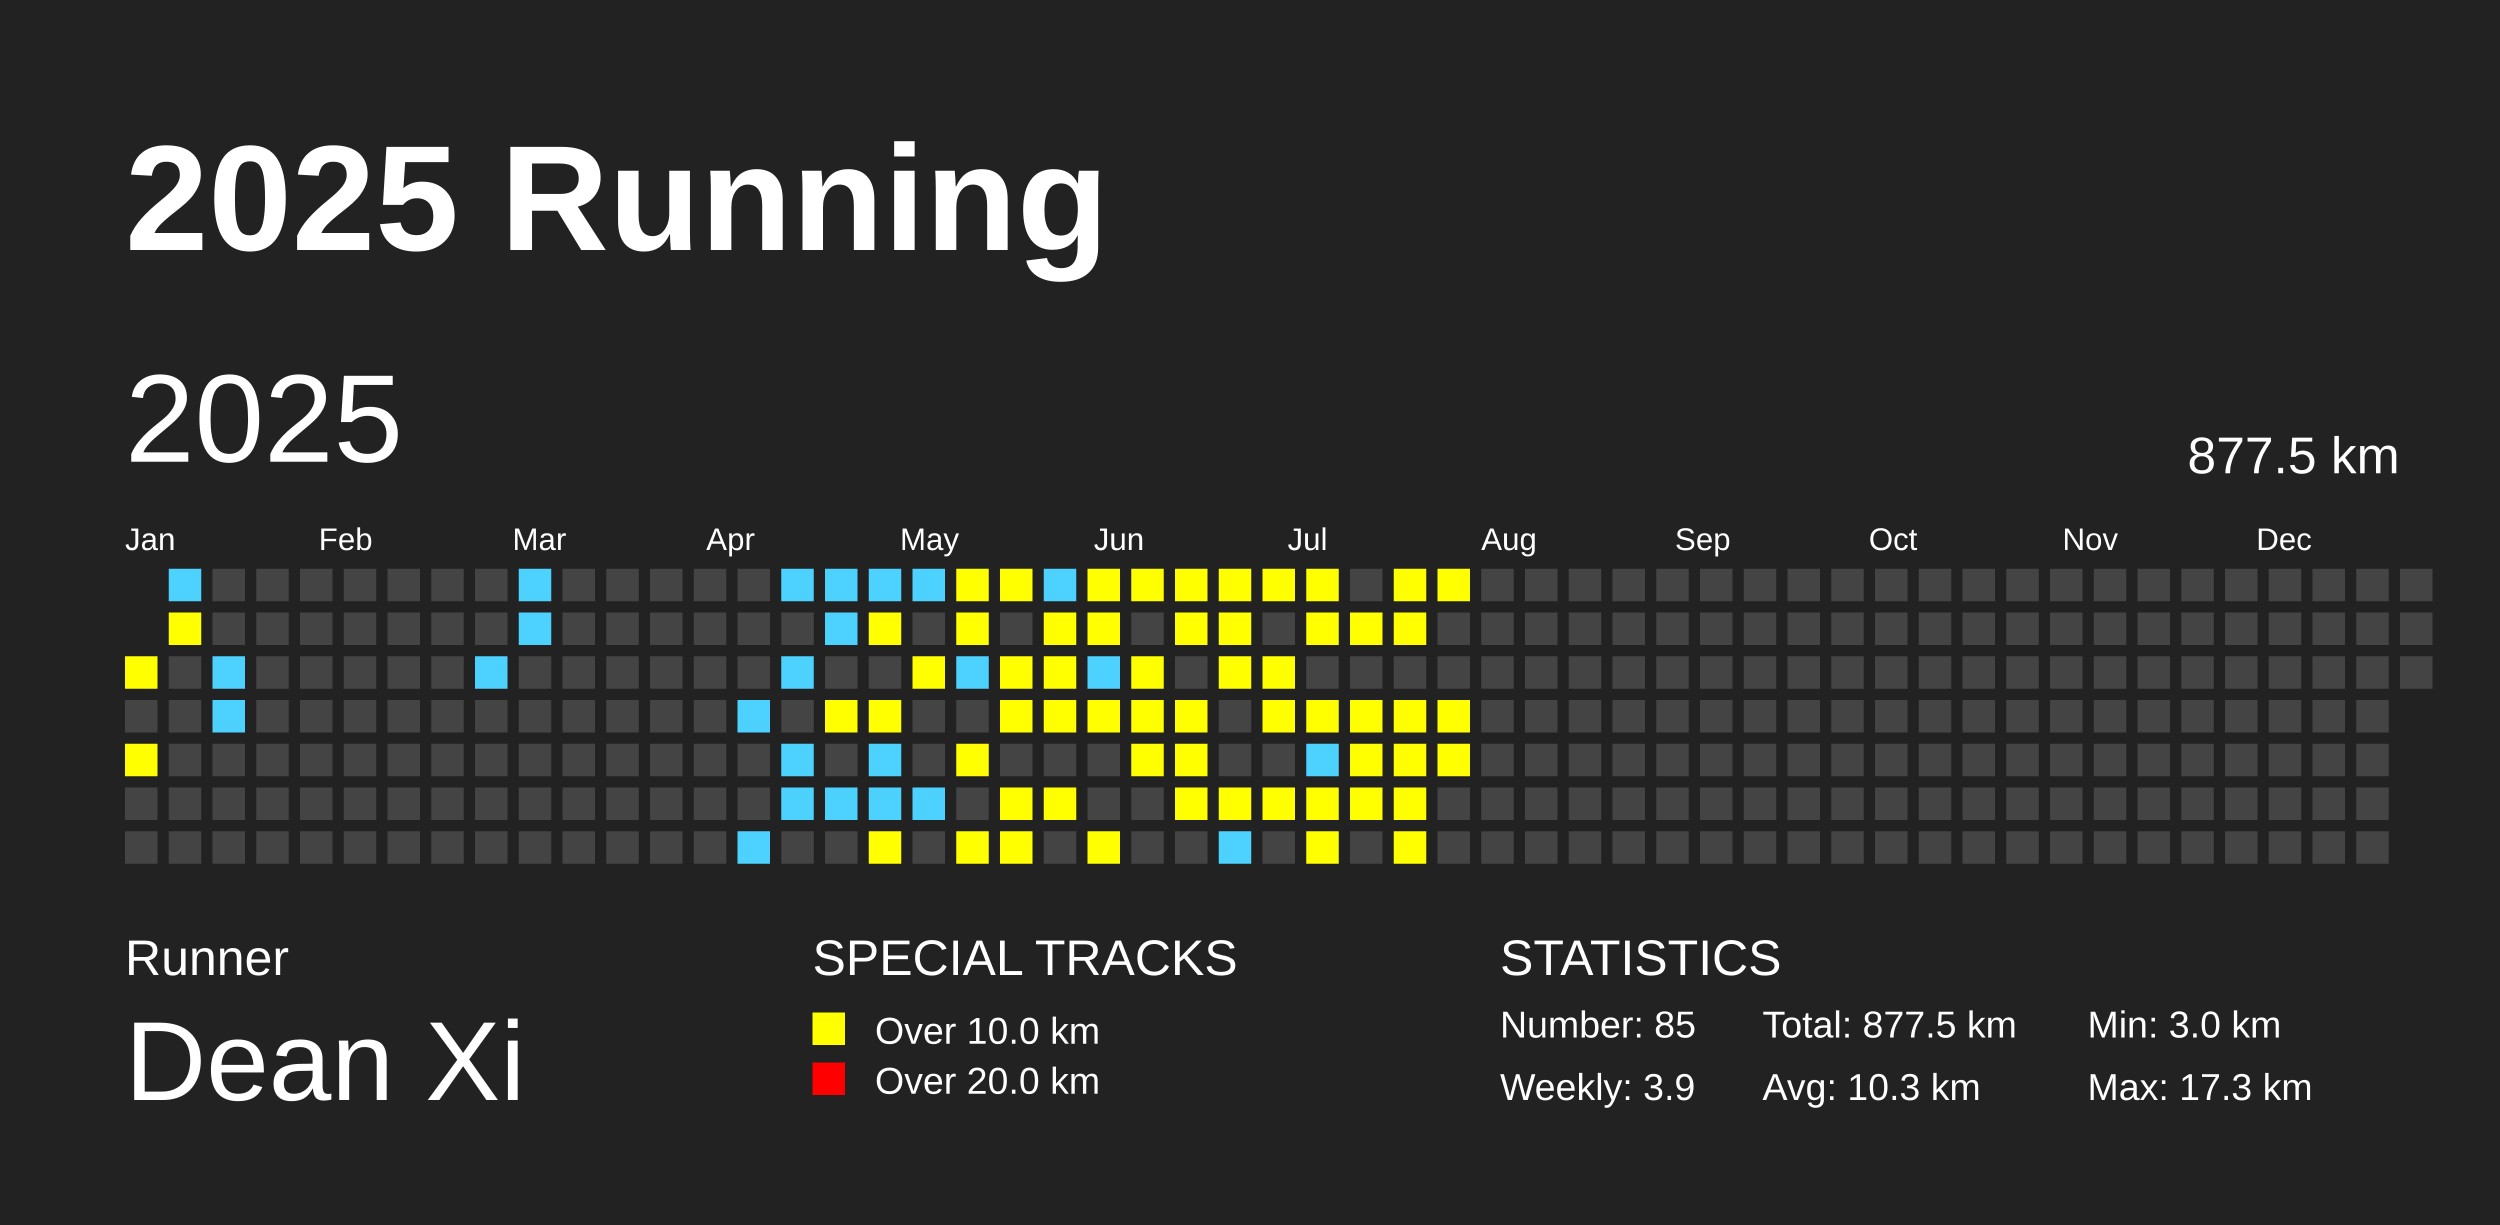
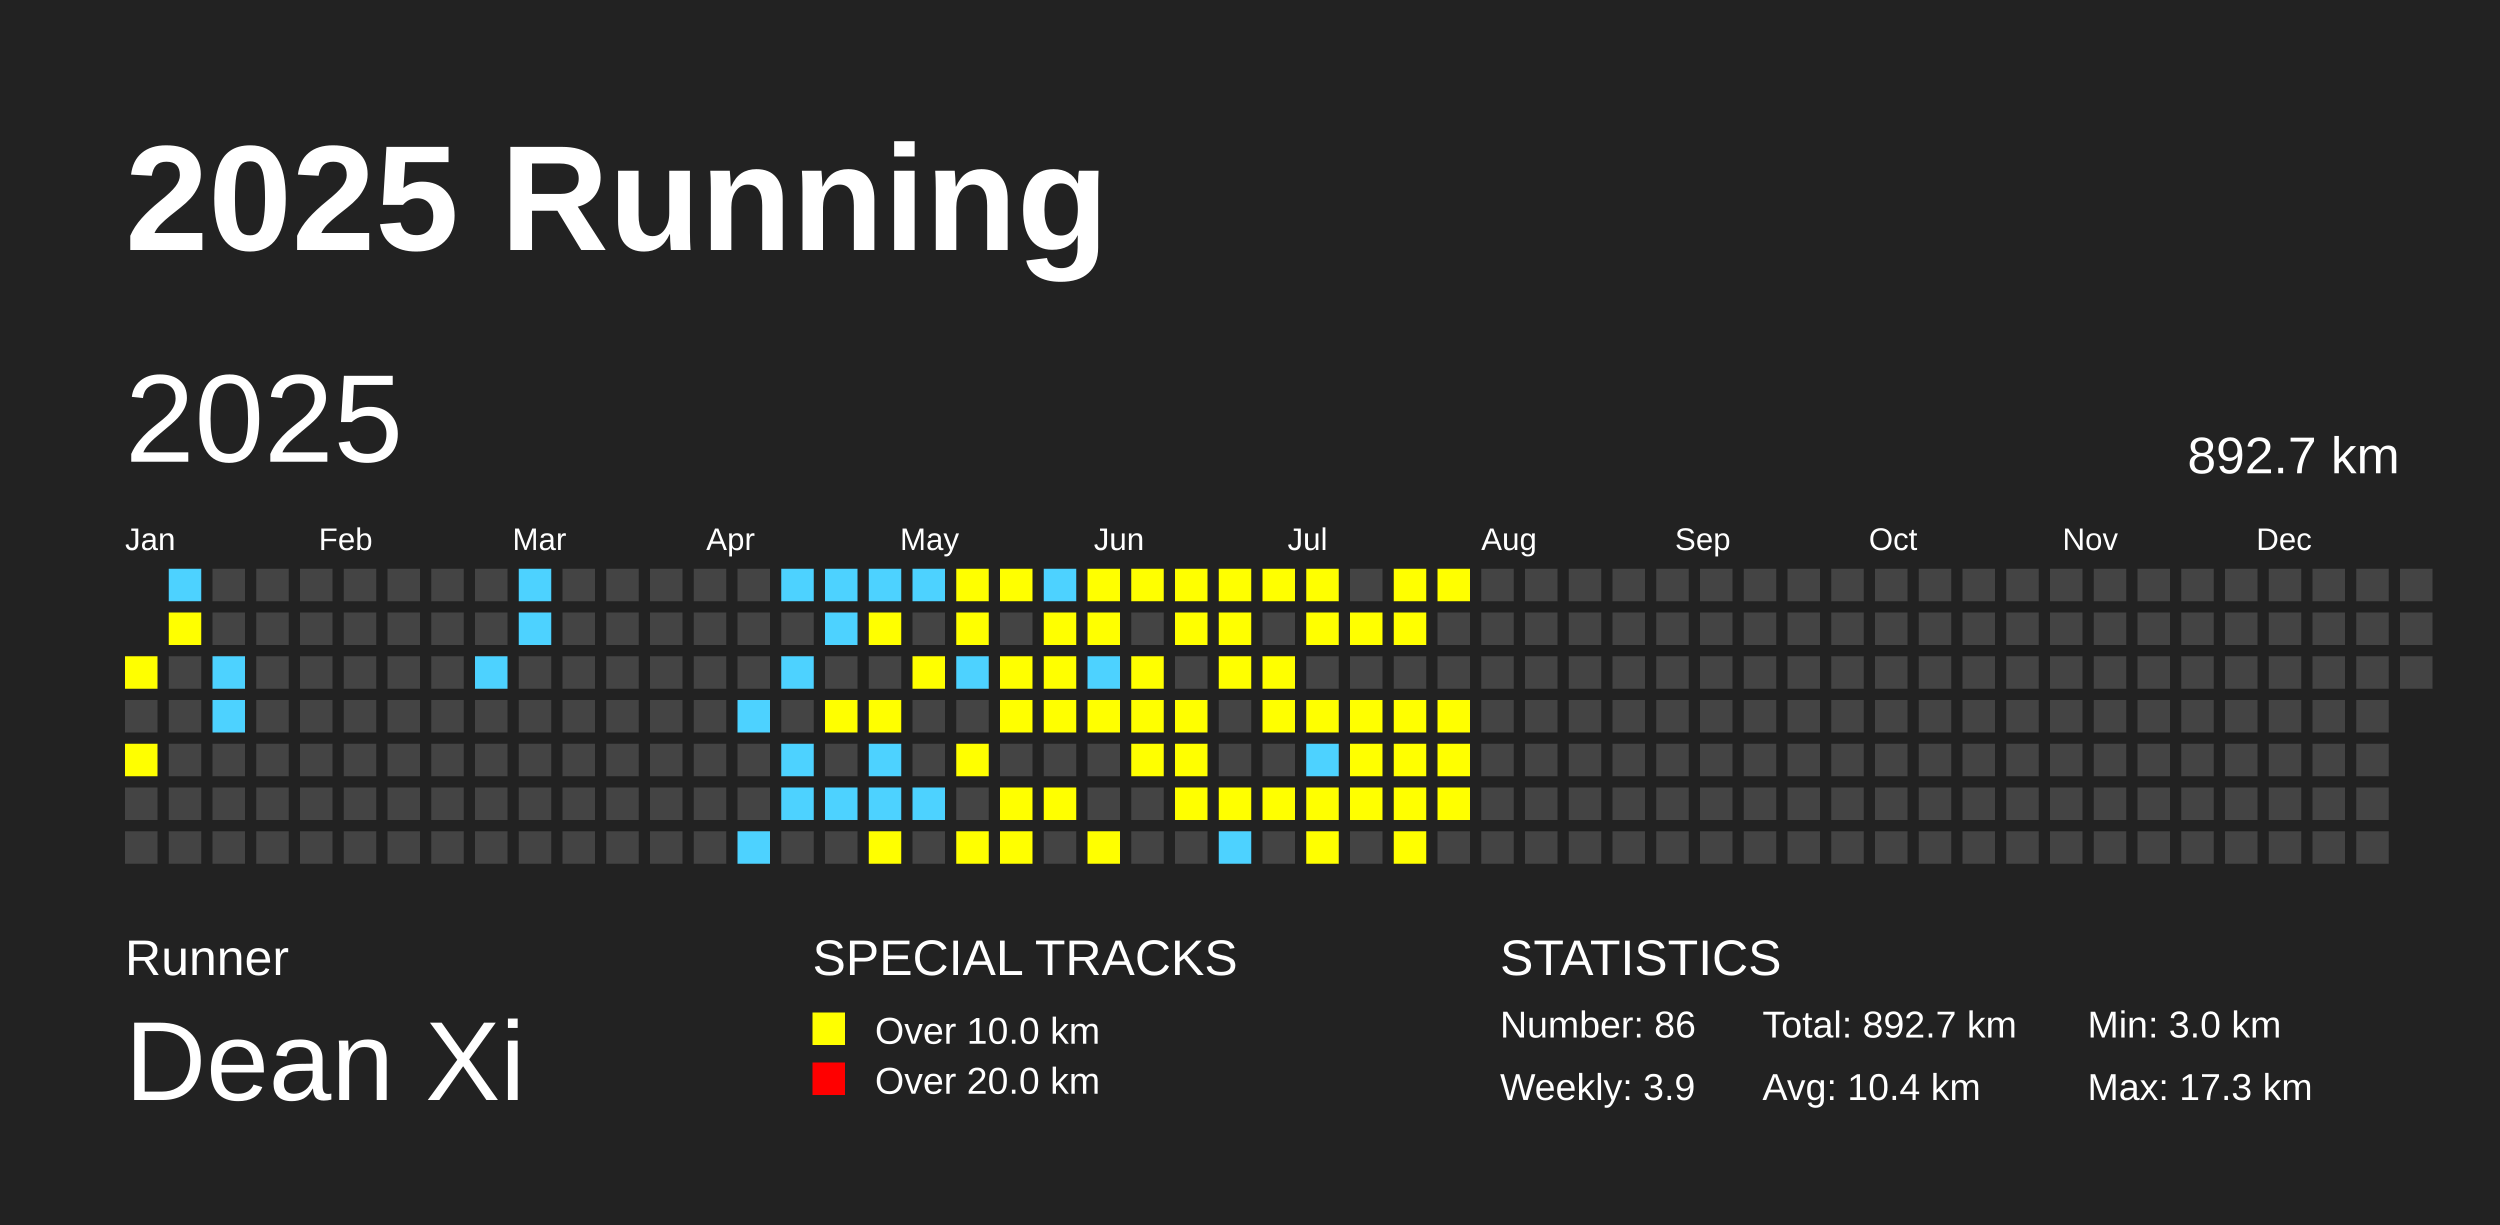
<svg xmlns="http://www.w3.org/2000/svg" baseProfile="full" height="98mm" version="1.1" viewBox="0,0,200,98" width="200mm">
  <defs />
  <rect fill="#222222" height="98" width="200" x="0" y="0" />
  <text fill="#FFFFFF" style="font-size:12px; font-family:Arial; font-weight:bold;" x="10" y="20">2025 Running</text>
  <text fill="#FFFFFF" style="font-size:4px; font-family:Arial" x="10" y="78">Runner</text>
  <text fill="#FFFFFF" style="font-size:9px; font-family:Arial" x="10" y="88">Dean Xi</text>
  <text fill="#FFFFFF" style="font-size:4px; font-family:Arial" x="65" y="78">SPECIAL TRACKS</text>
  <rect fill="yellow" height="2.6" width="2.6" x="65" y="81" />
  <text fill="#FFFFFF" style="font-size:3px; font-family:Arial" x="70" y="83.5">Over 10.0 km</text>
  <rect fill="red" height="2.6" width="2.6" x="65" y="85" />
  <text fill="#FFFFFF" style="font-size:3px; font-family:Arial" x="70" y="87.5">Over 20.0 km</text>
  <text fill="#FFFFFF" style="font-size:4px; font-family:Arial" x="120" y="78">STATISTICS</text>
-   <text fill="#FFFFFF" style="font-size:3px; font-family:Arial" x="120" y="83">Number: 85</text>
+   <text fill="#FFFFFF" style="font-size:3px; font-family:Arial" x="120" y="83">Number: 86</text>
  <text fill="#FFFFFF" style="font-size:3px; font-family:Arial" x="120" y="88">Weekly: 3.9</text>
-   <text fill="#FFFFFF" style="font-size:3px; font-family:Arial" x="141" y="83">Total: 877.5 km</text>
-   <text fill="#FFFFFF" style="font-size:3px; font-family:Arial" x="141" y="88">Avg: 10.3 km</text>
+   <text fill="#FFFFFF" style="font-size:3px; font-family:Arial" x="141" y="83">Total: 892.7 km</text>
+   <text fill="#FFFFFF" style="font-size:3px; font-family:Arial" x="141" y="88">Avg: 10.4 km</text>
  <text fill="#FFFFFF" style="font-size:3px; font-family:Arial" x="167" y="83">Min: 3.0 km</text>
  <text fill="#FFFFFF" style="font-size:3px; font-family:Arial" x="167" y="88">Max: 17.3 km</text>
  <text dominant-baseline="hanging" fill="#FFFFFF" style="font-size:10.0px; font-family:Arial;" x="10" y="30">2025</text>
-   <text dominant-baseline="hanging" fill="#FFFFFF" style="font-size:4.125px; font-family:Arial;" x="175" y="35">877.5 km</text>
+   <text dominant-baseline="hanging" fill="#FFFFFF" style="font-size:4.125px; font-family:Arial;" x="175" y="35">892.7 km</text>
  <text fill="#FFFFFF" style="font-size:2.5px; font-family:Arial" x="10.0" y="44">Jan</text>
  <text fill="#FFFFFF" style="font-size:2.5px; font-family:Arial" x="25.5" y="44">Feb</text>
  <text fill="#FFFFFF" style="font-size:2.5px; font-family:Arial" x="41.0" y="44">Mar</text>
  <text fill="#FFFFFF" style="font-size:2.5px; font-family:Arial" x="56.5" y="44">Apr</text>
  <text fill="#FFFFFF" style="font-size:2.5px; font-family:Arial" x="72.0" y="44">May</text>
  <text fill="#FFFFFF" style="font-size:2.5px; font-family:Arial" x="87.5" y="44">Jun</text>
  <text fill="#FFFFFF" style="font-size:2.5px; font-family:Arial" x="103.0" y="44">Jul</text>
  <text fill="#FFFFFF" style="font-size:2.5px; font-family:Arial" x="118.5" y="44">Aug</text>
  <text fill="#FFFFFF" style="font-size:2.5px; font-family:Arial" x="134.0" y="44">Sep</text>
  <text fill="#FFFFFF" style="font-size:2.5px; font-family:Arial" x="149.5" y="44">Oct</text>
  <text fill="#FFFFFF" style="font-size:2.5px; font-family:Arial" x="165.0" y="44">Nov</text>
  <text fill="#FFFFFF" style="font-size:2.5px; font-family:Arial" x="180.5" y="44">Dec</text>
  <rect fill="yellow" height="2.6" width="2.6" x="10.0" y="52.5" />
  <rect fill="#444444" height="2.6" width="2.6" x="10.0" y="56.0" />
  <rect fill="yellow" height="2.6" width="2.6" x="10.0" y="59.5" />
  <rect fill="#444444" height="2.6" width="2.6" x="10.0" y="63.0" />
  <rect fill="#444444" height="2.6" width="2.6" x="10.0" y="66.5" />
  <rect fill="#4DD2FF" height="2.6" width="2.6" x="13.5" y="45.5" />
  <rect fill="yellow" height="2.6" width="2.6" x="13.5" y="49.0" />
  <rect fill="#444444" height="2.6" width="2.6" x="13.5" y="52.5" />
  <rect fill="#444444" height="2.6" width="2.6" x="13.5" y="56.0" />
  <rect fill="#444444" height="2.6" width="2.6" x="13.5" y="59.5" />
  <rect fill="#444444" height="2.6" width="2.6" x="13.5" y="63.0" />
  <rect fill="#444444" height="2.6" width="2.6" x="13.5" y="66.5" />
  <rect fill="#444444" height="2.6" width="2.6" x="17.0" y="45.5" />
  <rect fill="#444444" height="2.6" width="2.6" x="17.0" y="49.0" />
  <rect fill="#4DD2FF" height="2.6" width="2.6" x="17.0" y="52.5" />
  <rect fill="#4DD2FF" height="2.6" width="2.6" x="17.0" y="56.0" />
  <rect fill="#444444" height="2.6" width="2.6" x="17.0" y="59.5" />
  <rect fill="#444444" height="2.6" width="2.6" x="17.0" y="63.0" />
  <rect fill="#444444" height="2.6" width="2.6" x="17.0" y="66.5" />
  <rect fill="#444444" height="2.6" width="2.6" x="20.5" y="45.5" />
  <rect fill="#444444" height="2.6" width="2.6" x="20.5" y="49.0" />
  <rect fill="#444444" height="2.6" width="2.6" x="20.5" y="52.5" />
  <rect fill="#444444" height="2.6" width="2.6" x="20.5" y="56.0" />
  <rect fill="#444444" height="2.6" width="2.6" x="20.5" y="59.5" />
  <rect fill="#444444" height="2.6" width="2.6" x="20.5" y="63.0" />
  <rect fill="#444444" height="2.6" width="2.6" x="20.5" y="66.5" />
  <rect fill="#444444" height="2.6" width="2.6" x="24.0" y="45.5" />
  <rect fill="#444444" height="2.6" width="2.6" x="24.0" y="49.0" />
  <rect fill="#444444" height="2.6" width="2.6" x="24.0" y="52.5" />
  <rect fill="#444444" height="2.6" width="2.6" x="24.0" y="56.0" />
  <rect fill="#444444" height="2.6" width="2.6" x="24.0" y="59.5" />
  <rect fill="#444444" height="2.6" width="2.6" x="24.0" y="63.0" />
  <rect fill="#444444" height="2.6" width="2.6" x="24.0" y="66.5" />
  <rect fill="#444444" height="2.6" width="2.6" x="27.5" y="45.5" />
  <rect fill="#444444" height="2.6" width="2.6" x="27.5" y="49.0" />
  <rect fill="#444444" height="2.6" width="2.6" x="27.5" y="52.5" />
  <rect fill="#444444" height="2.6" width="2.6" x="27.5" y="56.0" />
  <rect fill="#444444" height="2.6" width="2.6" x="27.5" y="59.5" />
  <rect fill="#444444" height="2.6" width="2.6" x="27.5" y="63.0" />
  <rect fill="#444444" height="2.6" width="2.6" x="27.5" y="66.5" />
  <rect fill="#444444" height="2.6" width="2.6" x="31.0" y="45.5" />
  <rect fill="#444444" height="2.6" width="2.6" x="31.0" y="49.0" />
  <rect fill="#444444" height="2.6" width="2.6" x="31.0" y="52.5" />
  <rect fill="#444444" height="2.6" width="2.6" x="31.0" y="56.0" />
  <rect fill="#444444" height="2.6" width="2.6" x="31.0" y="59.5" />
  <rect fill="#444444" height="2.6" width="2.6" x="31.0" y="63.0" />
  <rect fill="#444444" height="2.6" width="2.6" x="31.0" y="66.5" />
  <rect fill="#444444" height="2.6" width="2.6" x="34.5" y="45.5" />
  <rect fill="#444444" height="2.6" width="2.6" x="34.5" y="49.0" />
  <rect fill="#444444" height="2.6" width="2.6" x="34.5" y="52.5" />
  <rect fill="#444444" height="2.6" width="2.6" x="34.5" y="56.0" />
  <rect fill="#444444" height="2.6" width="2.6" x="34.5" y="59.5" />
  <rect fill="#444444" height="2.6" width="2.6" x="34.5" y="63.0" />
  <rect fill="#444444" height="2.6" width="2.6" x="34.5" y="66.5" />
  <rect fill="#444444" height="2.6" width="2.6" x="38.0" y="45.5" />
  <rect fill="#444444" height="2.6" width="2.6" x="38.0" y="49.0" />
  <rect fill="#4DD2FF" height="2.6" width="2.6" x="38.0" y="52.5" />
  <rect fill="#444444" height="2.6" width="2.6" x="38.0" y="56.0" />
  <rect fill="#444444" height="2.6" width="2.6" x="38.0" y="59.5" />
  <rect fill="#444444" height="2.6" width="2.6" x="38.0" y="63.0" />
  <rect fill="#444444" height="2.6" width="2.6" x="38.0" y="66.5" />
  <rect fill="#4DD2FF" height="2.6" width="2.6" x="41.5" y="45.5" />
  <rect fill="#4DD2FF" height="2.6" width="2.6" x="41.5" y="49.0" />
  <rect fill="#444444" height="2.6" width="2.6" x="41.5" y="52.5" />
  <rect fill="#444444" height="2.6" width="2.6" x="41.5" y="56.0" />
  <rect fill="#444444" height="2.6" width="2.6" x="41.5" y="59.5" />
  <rect fill="#444444" height="2.6" width="2.6" x="41.5" y="63.0" />
  <rect fill="#444444" height="2.6" width="2.6" x="41.5" y="66.5" />
  <rect fill="#444444" height="2.6" width="2.6" x="45.0" y="45.5" />
  <rect fill="#444444" height="2.6" width="2.6" x="45.0" y="49.0" />
  <rect fill="#444444" height="2.6" width="2.6" x="45.0" y="52.5" />
  <rect fill="#444444" height="2.6" width="2.6" x="45.0" y="56.0" />
  <rect fill="#444444" height="2.6" width="2.6" x="45.0" y="59.5" />
  <rect fill="#444444" height="2.6" width="2.6" x="45.0" y="63.0" />
  <rect fill="#444444" height="2.6" width="2.6" x="45.0" y="66.5" />
  <rect fill="#444444" height="2.6" width="2.6" x="48.5" y="45.5" />
  <rect fill="#444444" height="2.6" width="2.6" x="48.5" y="49.0" />
  <rect fill="#444444" height="2.6" width="2.6" x="48.5" y="52.5" />
  <rect fill="#444444" height="2.6" width="2.6" x="48.5" y="56.0" />
  <rect fill="#444444" height="2.6" width="2.6" x="48.5" y="59.5" />
  <rect fill="#444444" height="2.6" width="2.6" x="48.5" y="63.0" />
  <rect fill="#444444" height="2.6" width="2.6" x="48.5" y="66.5" />
  <rect fill="#444444" height="2.6" width="2.6" x="52.0" y="45.5" />
  <rect fill="#444444" height="2.6" width="2.6" x="52.0" y="49.0" />
  <rect fill="#444444" height="2.6" width="2.6" x="52.0" y="52.5" />
  <rect fill="#444444" height="2.6" width="2.6" x="52.0" y="56.0" />
  <rect fill="#444444" height="2.6" width="2.6" x="52.0" y="59.5" />
  <rect fill="#444444" height="2.6" width="2.6" x="52.0" y="63.0" />
  <rect fill="#444444" height="2.6" width="2.6" x="52.0" y="66.5" />
  <rect fill="#444444" height="2.6" width="2.6" x="55.5" y="45.5" />
  <rect fill="#444444" height="2.6" width="2.6" x="55.5" y="49.0" />
  <rect fill="#444444" height="2.6" width="2.6" x="55.5" y="52.5" />
  <rect fill="#444444" height="2.6" width="2.6" x="55.5" y="56.0" />
  <rect fill="#444444" height="2.6" width="2.6" x="55.5" y="59.5" />
  <rect fill="#444444" height="2.6" width="2.6" x="55.5" y="63.0" />
  <rect fill="#444444" height="2.6" width="2.6" x="55.5" y="66.5" />
  <rect fill="#444444" height="2.6" width="2.6" x="59.0" y="45.5" />
  <rect fill="#444444" height="2.6" width="2.6" x="59.0" y="49.0" />
  <rect fill="#444444" height="2.6" width="2.6" x="59.0" y="52.5" />
  <rect fill="#4DD2FF" height="2.6" width="2.6" x="59.0" y="56.0" />
  <rect fill="#444444" height="2.6" width="2.6" x="59.0" y="59.5" />
  <rect fill="#444444" height="2.6" width="2.6" x="59.0" y="63.0" />
  <rect fill="#4DD2FF" height="2.6" width="2.6" x="59.0" y="66.5" />
  <rect fill="#4DD2FF" height="2.6" width="2.6" x="62.5" y="45.5" />
  <rect fill="#444444" height="2.6" width="2.6" x="62.5" y="49.0" />
  <rect fill="#4DD2FF" height="2.6" width="2.6" x="62.5" y="52.5" />
  <rect fill="#444444" height="2.6" width="2.6" x="62.5" y="56.0" />
  <rect fill="#4DD2FF" height="2.6" width="2.6" x="62.5" y="59.5" />
  <rect fill="#4DD2FF" height="2.6" width="2.6" x="62.5" y="63.0" />
  <rect fill="#444444" height="2.6" width="2.6" x="62.5" y="66.5" />
  <rect fill="#4DD2FF" height="2.6" width="2.6" x="66.0" y="45.5" />
  <rect fill="#4DD2FF" height="2.6" width="2.6" x="66.0" y="49.0" />
  <rect fill="#444444" height="2.6" width="2.6" x="66.0" y="52.5" />
  <rect fill="yellow" height="2.6" width="2.6" x="66.0" y="56.0" />
  <rect fill="#444444" height="2.6" width="2.6" x="66.0" y="59.5" />
  <rect fill="#4DD2FF" height="2.6" width="2.6" x="66.0" y="63.0" />
  <rect fill="#444444" height="2.6" width="2.6" x="66.0" y="66.5" />
  <rect fill="#4DD2FF" height="2.6" width="2.6" x="69.5" y="45.5" />
  <rect fill="yellow" height="2.6" width="2.6" x="69.5" y="49.0" />
  <rect fill="#444444" height="2.6" width="2.6" x="69.5" y="52.5" />
  <rect fill="yellow" height="2.6" width="2.6" x="69.5" y="56.0" />
  <rect fill="#4DD2FF" height="2.6" width="2.6" x="69.5" y="59.5" />
  <rect fill="#4DD2FF" height="2.6" width="2.6" x="69.5" y="63.0" />
  <rect fill="yellow" height="2.6" width="2.6" x="69.5" y="66.5" />
  <rect fill="#4DD2FF" height="2.6" width="2.6" x="73.0" y="45.5" />
  <rect fill="#444444" height="2.6" width="2.6" x="73.0" y="49.0" />
  <rect fill="yellow" height="2.6" width="2.6" x="73.0" y="52.5" />
  <rect fill="#444444" height="2.6" width="2.6" x="73.0" y="56.0" />
  <rect fill="#444444" height="2.6" width="2.6" x="73.0" y="59.5" />
  <rect fill="#4DD2FF" height="2.6" width="2.6" x="73.0" y="63.0" />
  <rect fill="#444444" height="2.6" width="2.6" x="73.0" y="66.5" />
  <rect fill="yellow" height="2.6" width="2.6" x="76.5" y="45.5" />
  <rect fill="yellow" height="2.6" width="2.6" x="76.5" y="49.0" />
  <rect fill="#4DD2FF" height="2.6" width="2.6" x="76.5" y="52.5" />
  <rect fill="#444444" height="2.6" width="2.6" x="76.5" y="56.0" />
  <rect fill="yellow" height="2.6" width="2.6" x="76.5" y="59.5" />
  <rect fill="#444444" height="2.6" width="2.6" x="76.5" y="63.0" />
  <rect fill="yellow" height="2.6" width="2.6" x="76.5" y="66.5" />
  <rect fill="yellow" height="2.6" width="2.6" x="80.0" y="45.5" />
  <rect fill="#444444" height="2.6" width="2.6" x="80.0" y="49.0" />
  <rect fill="yellow" height="2.6" width="2.6" x="80.0" y="52.5" />
  <rect fill="yellow" height="2.6" width="2.6" x="80.0" y="56.0" />
  <rect fill="#444444" height="2.6" width="2.6" x="80.0" y="59.5" />
  <rect fill="yellow" height="2.6" width="2.6" x="80.0" y="63.0" />
  <rect fill="yellow" height="2.6" width="2.6" x="80.0" y="66.5" />
  <rect fill="#4DD2FF" height="2.6" width="2.6" x="83.5" y="45.5" />
  <rect fill="yellow" height="2.6" width="2.6" x="83.5" y="49.0" />
  <rect fill="yellow" height="2.6" width="2.6" x="83.5" y="52.5" />
  <rect fill="yellow" height="2.6" width="2.6" x="83.5" y="56.0" />
  <rect fill="#444444" height="2.6" width="2.6" x="83.5" y="59.5" />
  <rect fill="yellow" height="2.6" width="2.6" x="83.5" y="63.0" />
  <rect fill="#444444" height="2.6" width="2.6" x="83.5" y="66.5" />
  <rect fill="yellow" height="2.6" width="2.6" x="87.0" y="45.5" />
  <rect fill="yellow" height="2.6" width="2.6" x="87.0" y="49.0" />
  <rect fill="#4DD2FF" height="2.6" width="2.6" x="87.0" y="52.5" />
  <rect fill="yellow" height="2.6" width="2.6" x="87.0" y="56.0" />
  <rect fill="#444444" height="2.6" width="2.6" x="87.0" y="59.5" />
  <rect fill="#444444" height="2.6" width="2.6" x="87.0" y="63.0" />
  <rect fill="yellow" height="2.6" width="2.6" x="87.0" y="66.5" />
  <rect fill="yellow" height="2.6" width="2.6" x="90.5" y="45.5" />
  <rect fill="#444444" height="2.6" width="2.6" x="90.5" y="49.0" />
  <rect fill="yellow" height="2.6" width="2.6" x="90.5" y="52.5" />
  <rect fill="yellow" height="2.6" width="2.6" x="90.5" y="56.0" />
  <rect fill="yellow" height="2.6" width="2.6" x="90.5" y="59.5" />
  <rect fill="#444444" height="2.6" width="2.6" x="90.5" y="63.0" />
  <rect fill="#444444" height="2.6" width="2.6" x="90.5" y="66.5" />
  <rect fill="yellow" height="2.6" width="2.6" x="94.0" y="45.5" />
  <rect fill="yellow" height="2.6" width="2.6" x="94.0" y="49.0" />
  <rect fill="#444444" height="2.6" width="2.6" x="94.0" y="52.5" />
  <rect fill="yellow" height="2.6" width="2.6" x="94.0" y="56.0" />
  <rect fill="yellow" height="2.6" width="2.6" x="94.0" y="59.5" />
  <rect fill="yellow" height="2.6" width="2.6" x="94.0" y="63.0" />
  <rect fill="#444444" height="2.6" width="2.6" x="94.0" y="66.5" />
  <rect fill="yellow" height="2.6" width="2.6" x="97.5" y="45.5" />
  <rect fill="yellow" height="2.6" width="2.6" x="97.5" y="49.0" />
  <rect fill="yellow" height="2.6" width="2.6" x="97.5" y="52.5" />
  <rect fill="#444444" height="2.6" width="2.6" x="97.5" y="56.0" />
  <rect fill="#444444" height="2.6" width="2.6" x="97.5" y="59.5" />
  <rect fill="yellow" height="2.6" width="2.6" x="97.5" y="63.0" />
  <rect fill="#4DD2FF" height="2.6" width="2.6" x="97.5" y="66.5" />
  <rect fill="yellow" height="2.6" width="2.6" x="101.0" y="45.5" />
  <rect fill="#444444" height="2.6" width="2.6" x="101.0" y="49.0" />
  <rect fill="yellow" height="2.6" width="2.6" x="101.0" y="52.5" />
  <rect fill="yellow" height="2.6" width="2.6" x="101.0" y="56.0" />
  <rect fill="#444444" height="2.6" width="2.6" x="101.0" y="59.5" />
  <rect fill="yellow" height="2.6" width="2.6" x="101.0" y="63.0" />
  <rect fill="#444444" height="2.6" width="2.6" x="101.0" y="66.5" />
  <rect fill="yellow" height="2.6" width="2.6" x="104.5" y="45.5" />
  <rect fill="yellow" height="2.6" width="2.6" x="104.5" y="49.0" />
  <rect fill="#444444" height="2.6" width="2.6" x="104.5" y="52.5" />
  <rect fill="yellow" height="2.6" width="2.6" x="104.5" y="56.0" />
  <rect fill="#4DD2FF" height="2.6" width="2.6" x="104.5" y="59.5" />
  <rect fill="yellow" height="2.6" width="2.6" x="104.5" y="63.0" />
  <rect fill="yellow" height="2.6" width="2.6" x="104.5" y="66.5" />
  <rect fill="#444444" height="2.6" width="2.6" x="108.0" y="45.5" />
  <rect fill="yellow" height="2.6" width="2.6" x="108.0" y="49.0" />
  <rect fill="#444444" height="2.6" width="2.6" x="108.0" y="52.5" />
  <rect fill="yellow" height="2.6" width="2.6" x="108.0" y="56.0" />
  <rect fill="yellow" height="2.6" width="2.6" x="108.0" y="59.5" />
  <rect fill="yellow" height="2.6" width="2.6" x="108.0" y="63.0" />
  <rect fill="#444444" height="2.6" width="2.6" x="108.0" y="66.5" />
  <rect fill="yellow" height="2.6" width="2.6" x="111.5" y="45.5" />
  <rect fill="yellow" height="2.6" width="2.6" x="111.5" y="49.0" />
  <rect fill="#444444" height="2.6" width="2.6" x="111.5" y="52.5" />
  <rect fill="yellow" height="2.6" width="2.6" x="111.5" y="56.0" />
  <rect fill="yellow" height="2.6" width="2.6" x="111.5" y="59.5" />
  <rect fill="yellow" height="2.6" width="2.6" x="111.5" y="63.0" />
  <rect fill="yellow" height="2.6" width="2.6" x="111.5" y="66.5" />
  <rect fill="yellow" height="2.6" width="2.6" x="115.0" y="45.5" />
  <rect fill="#444444" height="2.6" width="2.6" x="115.0" y="49.0" />
  <rect fill="#444444" height="2.6" width="2.6" x="115.0" y="52.5" />
  <rect fill="yellow" height="2.6" width="2.6" x="115.0" y="56.0" />
  <rect fill="yellow" height="2.6" width="2.6" x="115.0" y="59.5" />
-   <rect fill="#444444" height="2.6" width="2.6" x="115.0" y="63.0" />
+   <rect fill="yellow" height="2.6" width="2.6" x="115.0" y="63.0" />
  <rect fill="#444444" height="2.6" width="2.6" x="115.0" y="66.5" />
  <rect fill="#444444" height="2.6" width="2.6" x="118.5" y="45.5" />
  <rect fill="#444444" height="2.6" width="2.6" x="118.5" y="49.0" />
  <rect fill="#444444" height="2.6" width="2.6" x="118.5" y="52.5" />
  <rect fill="#444444" height="2.6" width="2.6" x="118.5" y="56.0" />
  <rect fill="#444444" height="2.6" width="2.6" x="118.5" y="59.5" />
  <rect fill="#444444" height="2.6" width="2.6" x="118.5" y="63.0" />
  <rect fill="#444444" height="2.6" width="2.6" x="118.5" y="66.5" />
  <rect fill="#444444" height="2.6" width="2.6" x="122.0" y="45.5" />
  <rect fill="#444444" height="2.6" width="2.6" x="122.0" y="49.0" />
  <rect fill="#444444" height="2.6" width="2.6" x="122.0" y="52.5" />
  <rect fill="#444444" height="2.6" width="2.6" x="122.0" y="56.0" />
  <rect fill="#444444" height="2.6" width="2.6" x="122.0" y="59.5" />
  <rect fill="#444444" height="2.6" width="2.6" x="122.0" y="63.0" />
  <rect fill="#444444" height="2.6" width="2.6" x="122.0" y="66.5" />
  <rect fill="#444444" height="2.6" width="2.6" x="125.5" y="45.5" />
  <rect fill="#444444" height="2.6" width="2.6" x="125.5" y="49.0" />
  <rect fill="#444444" height="2.6" width="2.6" x="125.5" y="52.5" />
  <rect fill="#444444" height="2.6" width="2.6" x="125.5" y="56.0" />
  <rect fill="#444444" height="2.6" width="2.6" x="125.5" y="59.5" />
  <rect fill="#444444" height="2.6" width="2.6" x="125.5" y="63.0" />
  <rect fill="#444444" height="2.6" width="2.6" x="125.5" y="66.5" />
  <rect fill="#444444" height="2.6" width="2.6" x="129.0" y="45.5" />
  <rect fill="#444444" height="2.6" width="2.6" x="129.0" y="49.0" />
  <rect fill="#444444" height="2.6" width="2.6" x="129.0" y="52.5" />
  <rect fill="#444444" height="2.6" width="2.6" x="129.0" y="56.0" />
  <rect fill="#444444" height="2.6" width="2.6" x="129.0" y="59.5" />
  <rect fill="#444444" height="2.6" width="2.6" x="129.0" y="63.0" />
  <rect fill="#444444" height="2.6" width="2.6" x="129.0" y="66.5" />
  <rect fill="#444444" height="2.6" width="2.6" x="132.5" y="45.5" />
  <rect fill="#444444" height="2.6" width="2.6" x="132.5" y="49.0" />
  <rect fill="#444444" height="2.6" width="2.6" x="132.5" y="52.5" />
  <rect fill="#444444" height="2.6" width="2.6" x="132.5" y="56.0" />
  <rect fill="#444444" height="2.6" width="2.6" x="132.5" y="59.5" />
  <rect fill="#444444" height="2.6" width="2.6" x="132.5" y="63.0" />
  <rect fill="#444444" height="2.6" width="2.6" x="132.5" y="66.5" />
  <rect fill="#444444" height="2.6" width="2.6" x="136.0" y="45.5" />
  <rect fill="#444444" height="2.6" width="2.6" x="136.0" y="49.0" />
  <rect fill="#444444" height="2.6" width="2.6" x="136.0" y="52.5" />
  <rect fill="#444444" height="2.6" width="2.6" x="136.0" y="56.0" />
  <rect fill="#444444" height="2.6" width="2.6" x="136.0" y="59.5" />
  <rect fill="#444444" height="2.6" width="2.6" x="136.0" y="63.0" />
  <rect fill="#444444" height="2.6" width="2.6" x="136.0" y="66.5" />
  <rect fill="#444444" height="2.6" width="2.6" x="139.5" y="45.5" />
  <rect fill="#444444" height="2.6" width="2.6" x="139.5" y="49.0" />
  <rect fill="#444444" height="2.6" width="2.6" x="139.5" y="52.5" />
  <rect fill="#444444" height="2.6" width="2.6" x="139.5" y="56.0" />
  <rect fill="#444444" height="2.6" width="2.6" x="139.5" y="59.5" />
  <rect fill="#444444" height="2.6" width="2.6" x="139.5" y="63.0" />
  <rect fill="#444444" height="2.6" width="2.6" x="139.5" y="66.5" />
  <rect fill="#444444" height="2.6" width="2.6" x="143.0" y="45.5" />
  <rect fill="#444444" height="2.6" width="2.6" x="143.0" y="49.0" />
  <rect fill="#444444" height="2.6" width="2.6" x="143.0" y="52.5" />
  <rect fill="#444444" height="2.6" width="2.6" x="143.0" y="56.0" />
  <rect fill="#444444" height="2.6" width="2.6" x="143.0" y="59.5" />
  <rect fill="#444444" height="2.6" width="2.6" x="143.0" y="63.0" />
  <rect fill="#444444" height="2.6" width="2.6" x="143.0" y="66.5" />
  <rect fill="#444444" height="2.6" width="2.6" x="146.5" y="45.5" />
  <rect fill="#444444" height="2.6" width="2.6" x="146.5" y="49.0" />
  <rect fill="#444444" height="2.6" width="2.6" x="146.5" y="52.5" />
  <rect fill="#444444" height="2.6" width="2.6" x="146.5" y="56.0" />
  <rect fill="#444444" height="2.6" width="2.6" x="146.5" y="59.5" />
  <rect fill="#444444" height="2.6" width="2.6" x="146.5" y="63.0" />
  <rect fill="#444444" height="2.6" width="2.6" x="146.5" y="66.5" />
  <rect fill="#444444" height="2.6" width="2.6" x="150.0" y="45.5" />
  <rect fill="#444444" height="2.6" width="2.6" x="150.0" y="49.0" />
  <rect fill="#444444" height="2.6" width="2.6" x="150.0" y="52.5" />
  <rect fill="#444444" height="2.6" width="2.6" x="150.0" y="56.0" />
  <rect fill="#444444" height="2.6" width="2.6" x="150.0" y="59.5" />
  <rect fill="#444444" height="2.6" width="2.6" x="150.0" y="63.0" />
  <rect fill="#444444" height="2.6" width="2.6" x="150.0" y="66.5" />
  <rect fill="#444444" height="2.6" width="2.6" x="153.5" y="45.5" />
  <rect fill="#444444" height="2.6" width="2.6" x="153.5" y="49.0" />
  <rect fill="#444444" height="2.6" width="2.6" x="153.5" y="52.5" />
  <rect fill="#444444" height="2.6" width="2.6" x="153.5" y="56.0" />
  <rect fill="#444444" height="2.6" width="2.6" x="153.5" y="59.5" />
  <rect fill="#444444" height="2.6" width="2.6" x="153.5" y="63.0" />
  <rect fill="#444444" height="2.6" width="2.6" x="153.5" y="66.5" />
  <rect fill="#444444" height="2.6" width="2.6" x="157.0" y="45.5" />
  <rect fill="#444444" height="2.6" width="2.6" x="157.0" y="49.0" />
  <rect fill="#444444" height="2.6" width="2.6" x="157.0" y="52.5" />
  <rect fill="#444444" height="2.6" width="2.6" x="157.0" y="56.0" />
  <rect fill="#444444" height="2.6" width="2.6" x="157.0" y="59.5" />
  <rect fill="#444444" height="2.6" width="2.6" x="157.0" y="63.0" />
  <rect fill="#444444" height="2.6" width="2.6" x="157.0" y="66.5" />
  <rect fill="#444444" height="2.6" width="2.6" x="160.5" y="45.5" />
  <rect fill="#444444" height="2.6" width="2.6" x="160.5" y="49.0" />
  <rect fill="#444444" height="2.6" width="2.6" x="160.5" y="52.5" />
  <rect fill="#444444" height="2.6" width="2.6" x="160.5" y="56.0" />
  <rect fill="#444444" height="2.6" width="2.6" x="160.5" y="59.5" />
  <rect fill="#444444" height="2.6" width="2.6" x="160.5" y="63.0" />
  <rect fill="#444444" height="2.6" width="2.6" x="160.5" y="66.5" />
  <rect fill="#444444" height="2.6" width="2.6" x="164.0" y="45.5" />
  <rect fill="#444444" height="2.6" width="2.6" x="164.0" y="49.0" />
  <rect fill="#444444" height="2.6" width="2.6" x="164.0" y="52.5" />
  <rect fill="#444444" height="2.6" width="2.6" x="164.0" y="56.0" />
  <rect fill="#444444" height="2.6" width="2.6" x="164.0" y="59.5" />
  <rect fill="#444444" height="2.6" width="2.6" x="164.0" y="63.0" />
  <rect fill="#444444" height="2.6" width="2.6" x="164.0" y="66.5" />
  <rect fill="#444444" height="2.6" width="2.6" x="167.5" y="45.5" />
  <rect fill="#444444" height="2.6" width="2.6" x="167.5" y="49.0" />
  <rect fill="#444444" height="2.6" width="2.6" x="167.5" y="52.5" />
  <rect fill="#444444" height="2.6" width="2.6" x="167.5" y="56.0" />
  <rect fill="#444444" height="2.6" width="2.6" x="167.5" y="59.5" />
  <rect fill="#444444" height="2.6" width="2.6" x="167.5" y="63.0" />
  <rect fill="#444444" height="2.6" width="2.6" x="167.5" y="66.5" />
  <rect fill="#444444" height="2.6" width="2.6" x="171.0" y="45.5" />
  <rect fill="#444444" height="2.6" width="2.6" x="171.0" y="49.0" />
  <rect fill="#444444" height="2.6" width="2.6" x="171.0" y="52.5" />
  <rect fill="#444444" height="2.6" width="2.6" x="171.0" y="56.0" />
  <rect fill="#444444" height="2.6" width="2.6" x="171.0" y="59.5" />
  <rect fill="#444444" height="2.6" width="2.6" x="171.0" y="63.0" />
  <rect fill="#444444" height="2.6" width="2.6" x="171.0" y="66.5" />
  <rect fill="#444444" height="2.6" width="2.6" x="174.5" y="45.5" />
  <rect fill="#444444" height="2.6" width="2.6" x="174.5" y="49.0" />
  <rect fill="#444444" height="2.6" width="2.6" x="174.5" y="52.5" />
  <rect fill="#444444" height="2.6" width="2.6" x="174.5" y="56.0" />
  <rect fill="#444444" height="2.6" width="2.6" x="174.5" y="59.5" />
  <rect fill="#444444" height="2.6" width="2.6" x="174.5" y="63.0" />
  <rect fill="#444444" height="2.6" width="2.6" x="174.5" y="66.5" />
  <rect fill="#444444" height="2.6" width="2.6" x="178.0" y="45.5" />
  <rect fill="#444444" height="2.6" width="2.6" x="178.0" y="49.0" />
  <rect fill="#444444" height="2.6" width="2.6" x="178.0" y="52.5" />
  <rect fill="#444444" height="2.6" width="2.6" x="178.0" y="56.0" />
  <rect fill="#444444" height="2.6" width="2.6" x="178.0" y="59.5" />
  <rect fill="#444444" height="2.6" width="2.6" x="178.0" y="63.0" />
  <rect fill="#444444" height="2.6" width="2.6" x="178.0" y="66.5" />
  <rect fill="#444444" height="2.6" width="2.6" x="181.5" y="45.5" />
  <rect fill="#444444" height="2.6" width="2.6" x="181.5" y="49.0" />
  <rect fill="#444444" height="2.6" width="2.6" x="181.5" y="52.5" />
  <rect fill="#444444" height="2.6" width="2.6" x="181.5" y="56.0" />
  <rect fill="#444444" height="2.6" width="2.6" x="181.5" y="59.5" />
  <rect fill="#444444" height="2.6" width="2.6" x="181.5" y="63.0" />
  <rect fill="#444444" height="2.6" width="2.6" x="181.5" y="66.5" />
  <rect fill="#444444" height="2.6" width="2.6" x="185.0" y="45.5" />
  <rect fill="#444444" height="2.6" width="2.6" x="185.0" y="49.0" />
  <rect fill="#444444" height="2.6" width="2.6" x="185.0" y="52.5" />
  <rect fill="#444444" height="2.6" width="2.6" x="185.0" y="56.0" />
  <rect fill="#444444" height="2.6" width="2.6" x="185.0" y="59.5" />
  <rect fill="#444444" height="2.6" width="2.6" x="185.0" y="63.0" />
  <rect fill="#444444" height="2.6" width="2.6" x="185.0" y="66.5" />
  <rect fill="#444444" height="2.6" width="2.6" x="188.5" y="45.5" />
  <rect fill="#444444" height="2.6" width="2.6" x="188.5" y="49.0" />
  <rect fill="#444444" height="2.6" width="2.6" x="188.5" y="52.5" />
  <rect fill="#444444" height="2.6" width="2.6" x="188.5" y="56.0" />
  <rect fill="#444444" height="2.6" width="2.6" x="188.5" y="59.5" />
  <rect fill="#444444" height="2.6" width="2.6" x="188.5" y="63.0" />
  <rect fill="#444444" height="2.6" width="2.6" x="188.5" y="66.5" />
  <rect fill="#444444" height="2.6" width="2.6" x="192.0" y="45.5" />
  <rect fill="#444444" height="2.6" width="2.6" x="192.0" y="49.0" />
  <rect fill="#444444" height="2.6" width="2.6" x="192.0" y="52.5" />
</svg>
